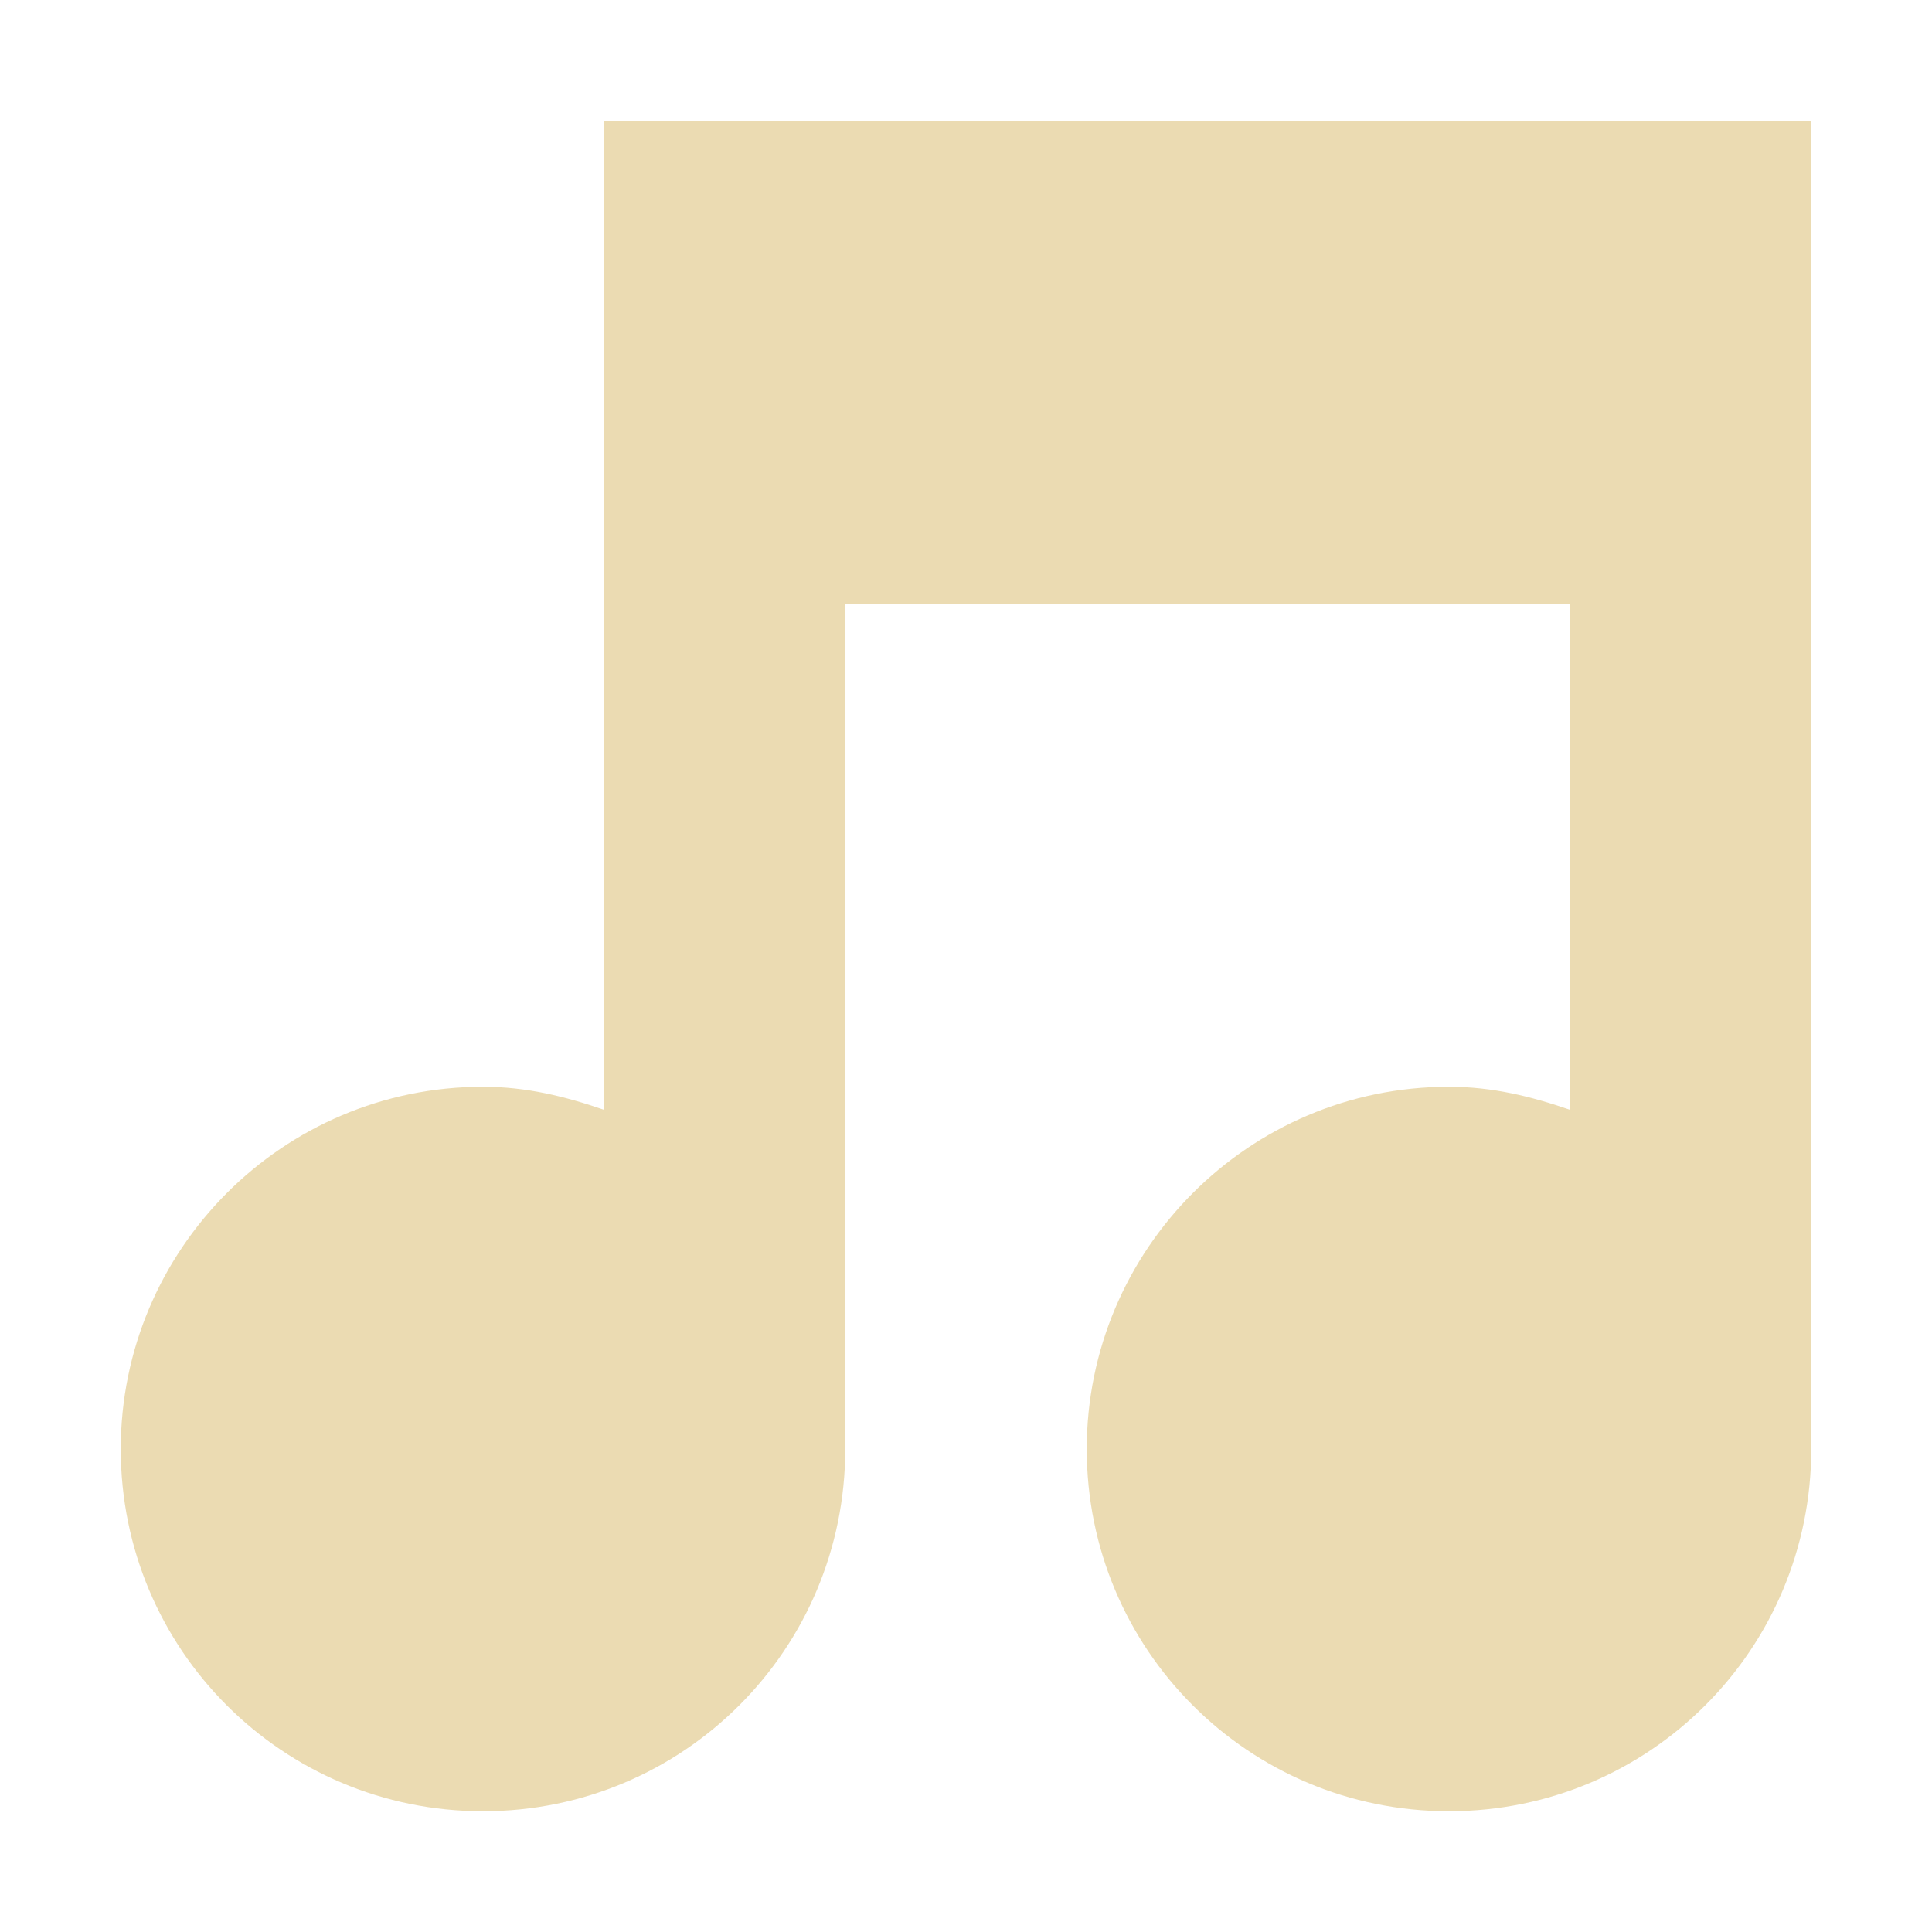
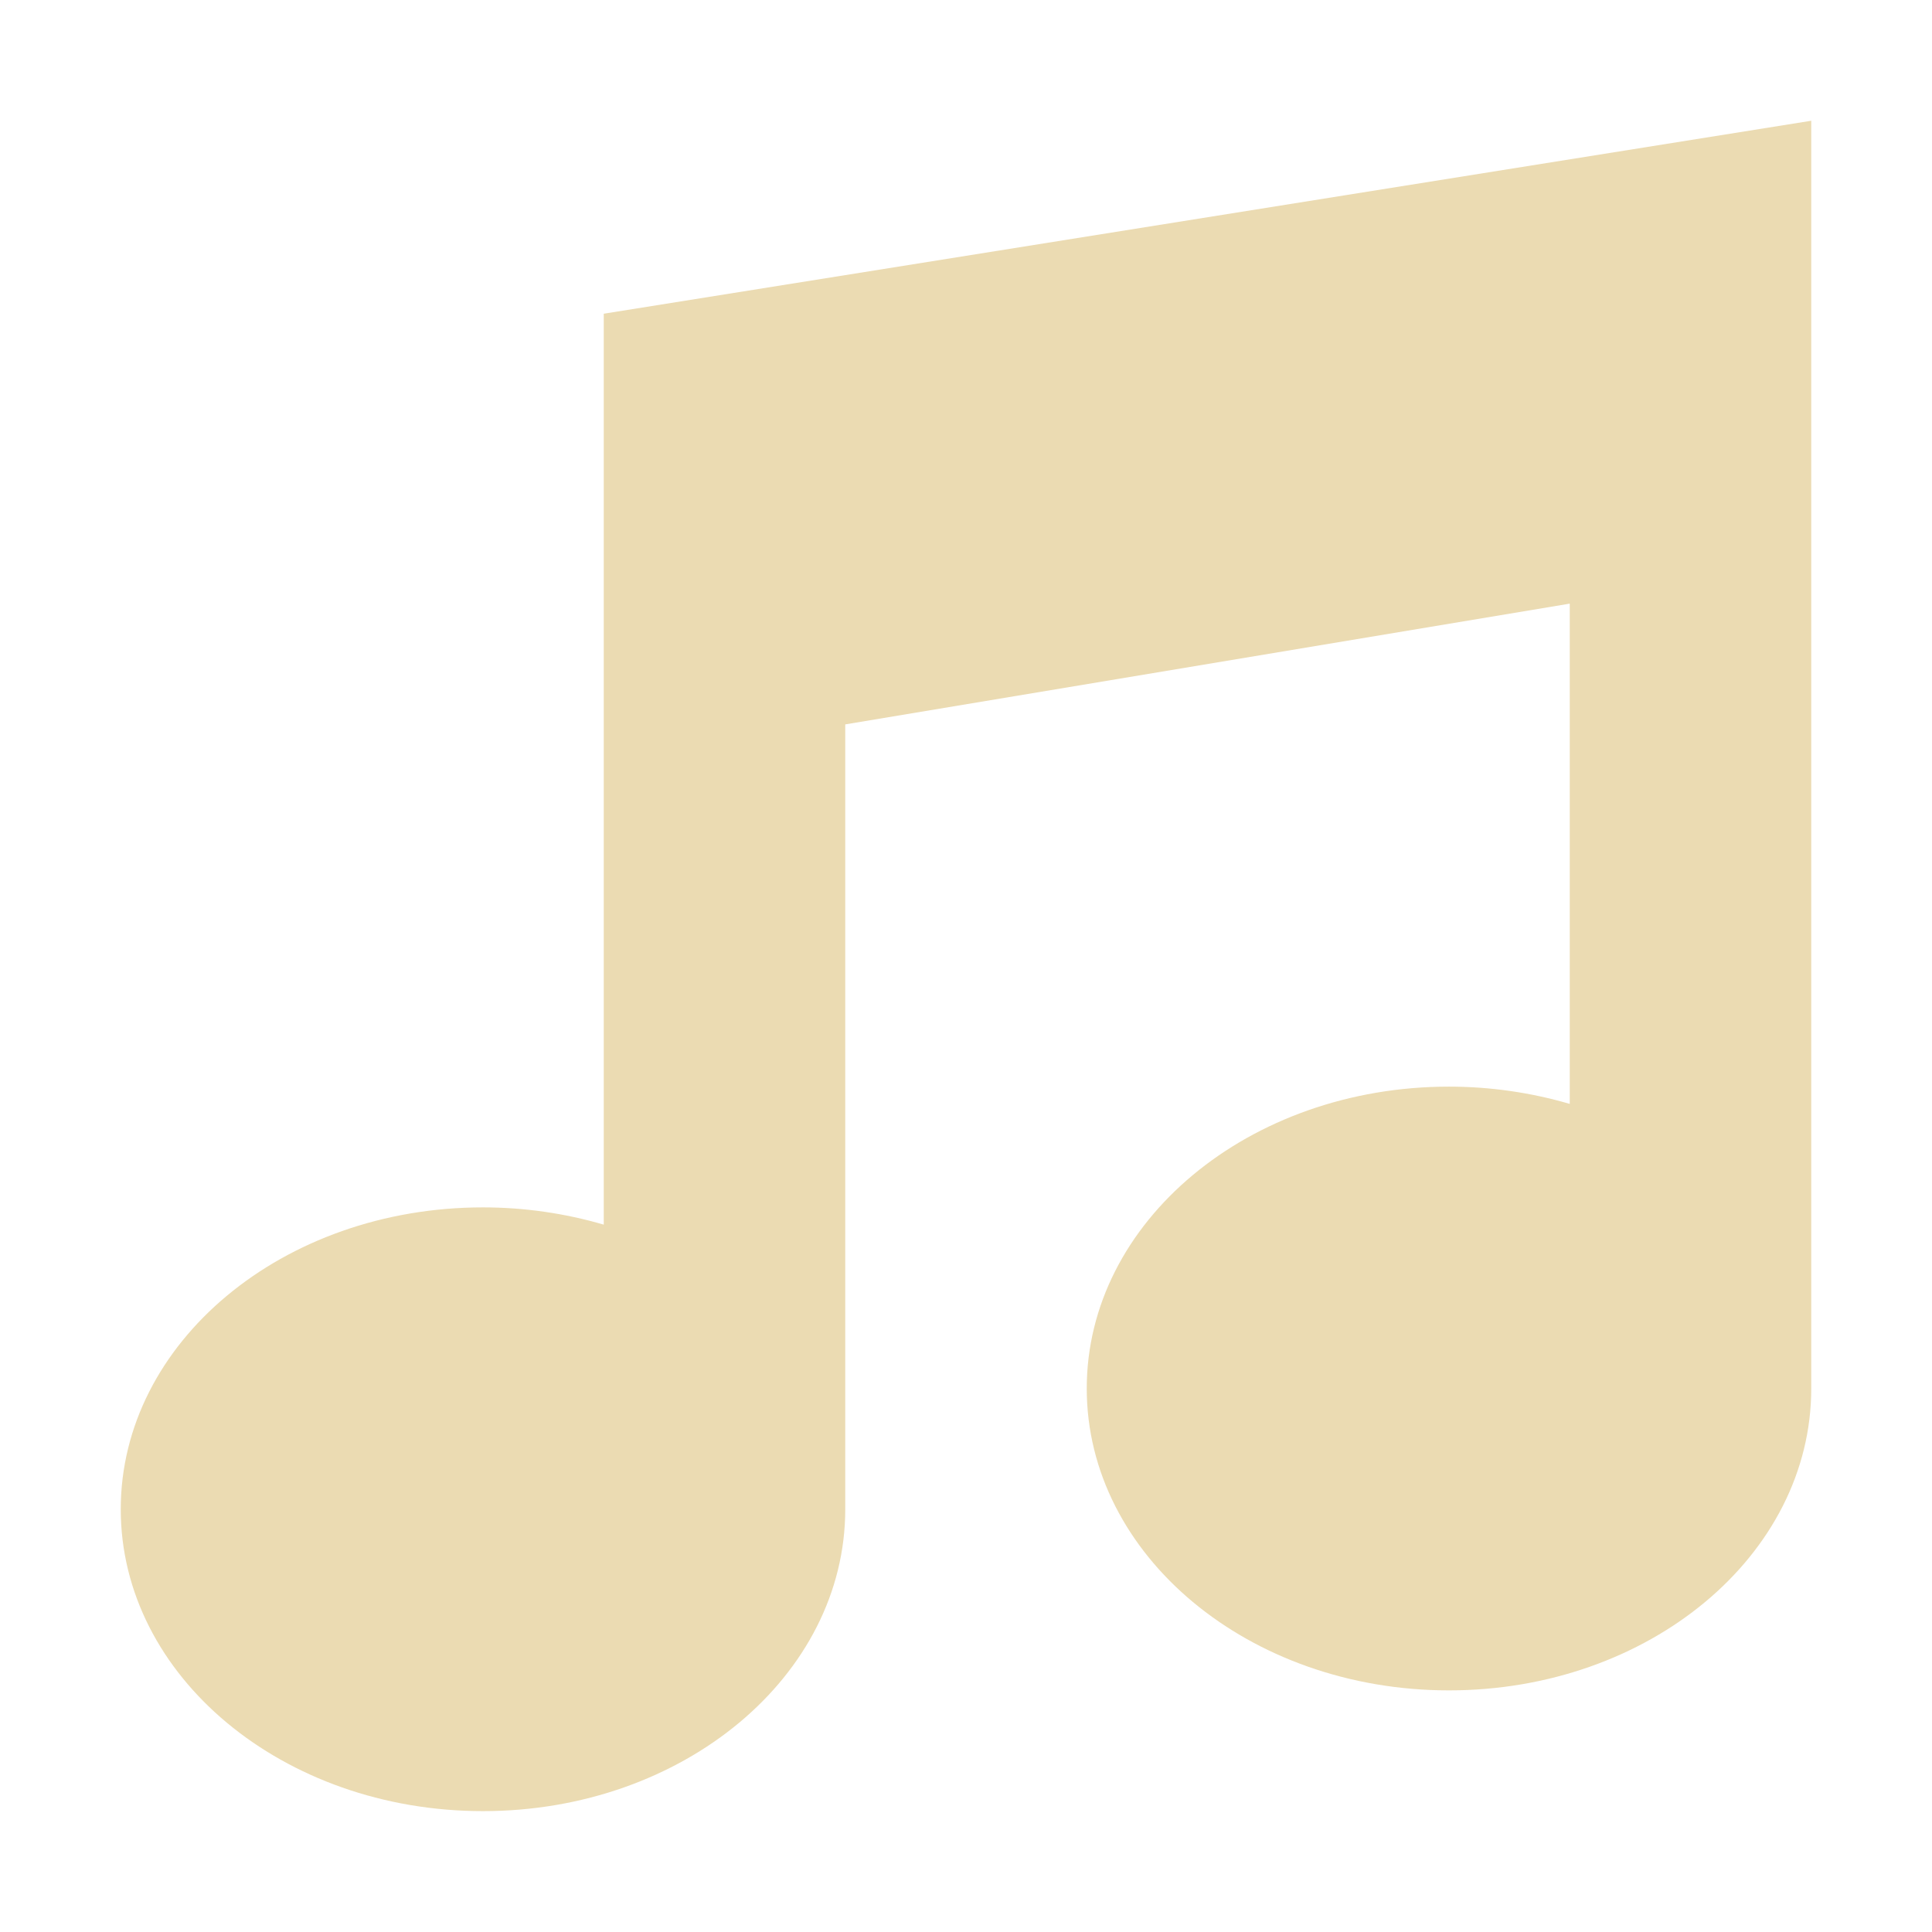
<svg xmlns="http://www.w3.org/2000/svg" width="16" height="16" version="1.1">
-   <path style="fill:#ebdbb2" d="M 5,1 V 9.19 C 4.68,9.08 4.36,9 4,9 2.34,9 1,10.35 1,12 1,13.66 2.34,15 4,15 5.66,15 7,13.66 7,12 V 5 H 13 V 9.19 C 12.68,9.08 12.36,9 12,9 10.34,9 9,10.35 9,12 9,13.66 10.34,15 12,15 13.66,15 15,13.66 15,12 V 1 Z" />
+   <defs>
+     <style id="current-color-scheme" type="text/css">.ColorScheme-Text { color:#ebdbb2; } .ColorScheme-Highlight { color:#458588; }</style>
+   </defs>
+   <path class="ColorScheme-Text" d="m15 1-10 1.598v7.544c-0.321-0.094-0.659-0.143-1-0.143-1.657 0-3 1.119-3 2.5 1e-7 1.381 1.343 2.5 3 2.5 1.657 0 3-1.119 3-2.5v-6.5l6-1v4.143c-0.321-0.094-0.659-0.143-1-0.143-1.657 0-3 1.119-3 2.5s1.343 2.5 3 2.5 3-1.119 3-2.5z" fill="currentColor" />
</svg>
